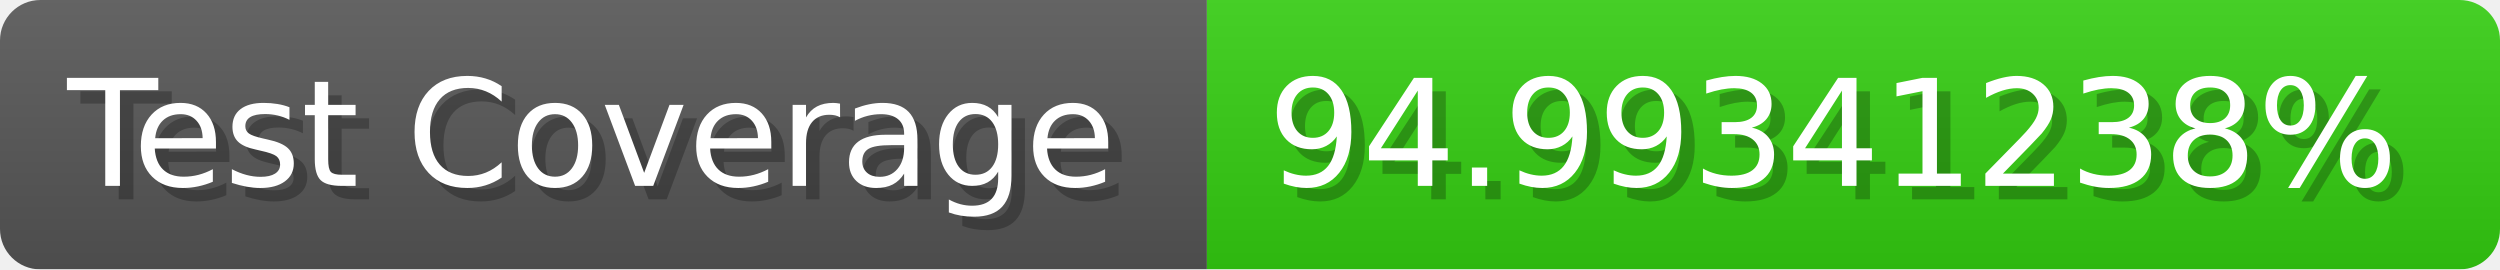
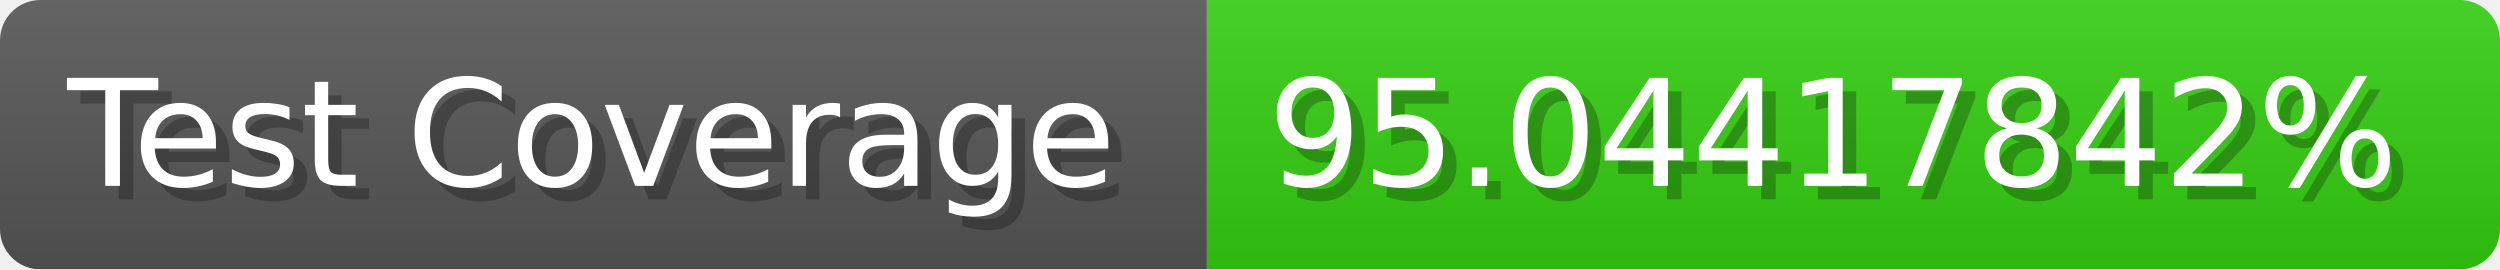
- <svg xmlns="http://www.w3.org/2000/svg" width="185.6" height="20" viewBox="0 0 1856 200" role="img" aria-label="Test Coverage: 94.99341238%">
+ <svg xmlns="http://www.w3.org/2000/svg" width="185.6" height="20" viewBox="0 0 1856 200" role="img" aria-label="Test Coverage: 95.04417842%">
  <linearGradient id="a" x2="0" y2="100%">
    <stop offset="0" stop-opacity=".1" stop-color="#EEE" />
    <stop offset="1" stop-opacity=".1" />
  </linearGradient>
  <mask id="m">
    <rect width="1856" height="200" rx="30" fill="#FFF" />
  </mask>
  <g mask="url(#m)">
    <rect width="896" height="200" fill="#555" />
    <rect width="960" height="200" fill="#3C1" x="896" />
    <rect width="1856" height="200" fill="url(#a)" />
  </g>
  <g aria-hidden="true" fill="#fff" text-anchor="start" font-family="Verdana,DejaVu Sans,sans-serif" font-size="110">
    <text x="60" y="148" textLength="796" fill="#000" opacity="0.25">Test Coverage</text>
    <text x="50" y="138" textLength="796">Test Coverage</text>
-     <text x="951" y="148" textLength="860" fill="#000" opacity="0.25">94.99341238%</text>
-     <text x="941" y="138" textLength="860">94.99341238%</text>
+     <text x="951" y="148" textLength="860" fill="#000" opacity="0.25">95.04417842%</text>
+     <text x="941" y="138" textLength="860">95.04417842%</text>
  </g>
</svg>
